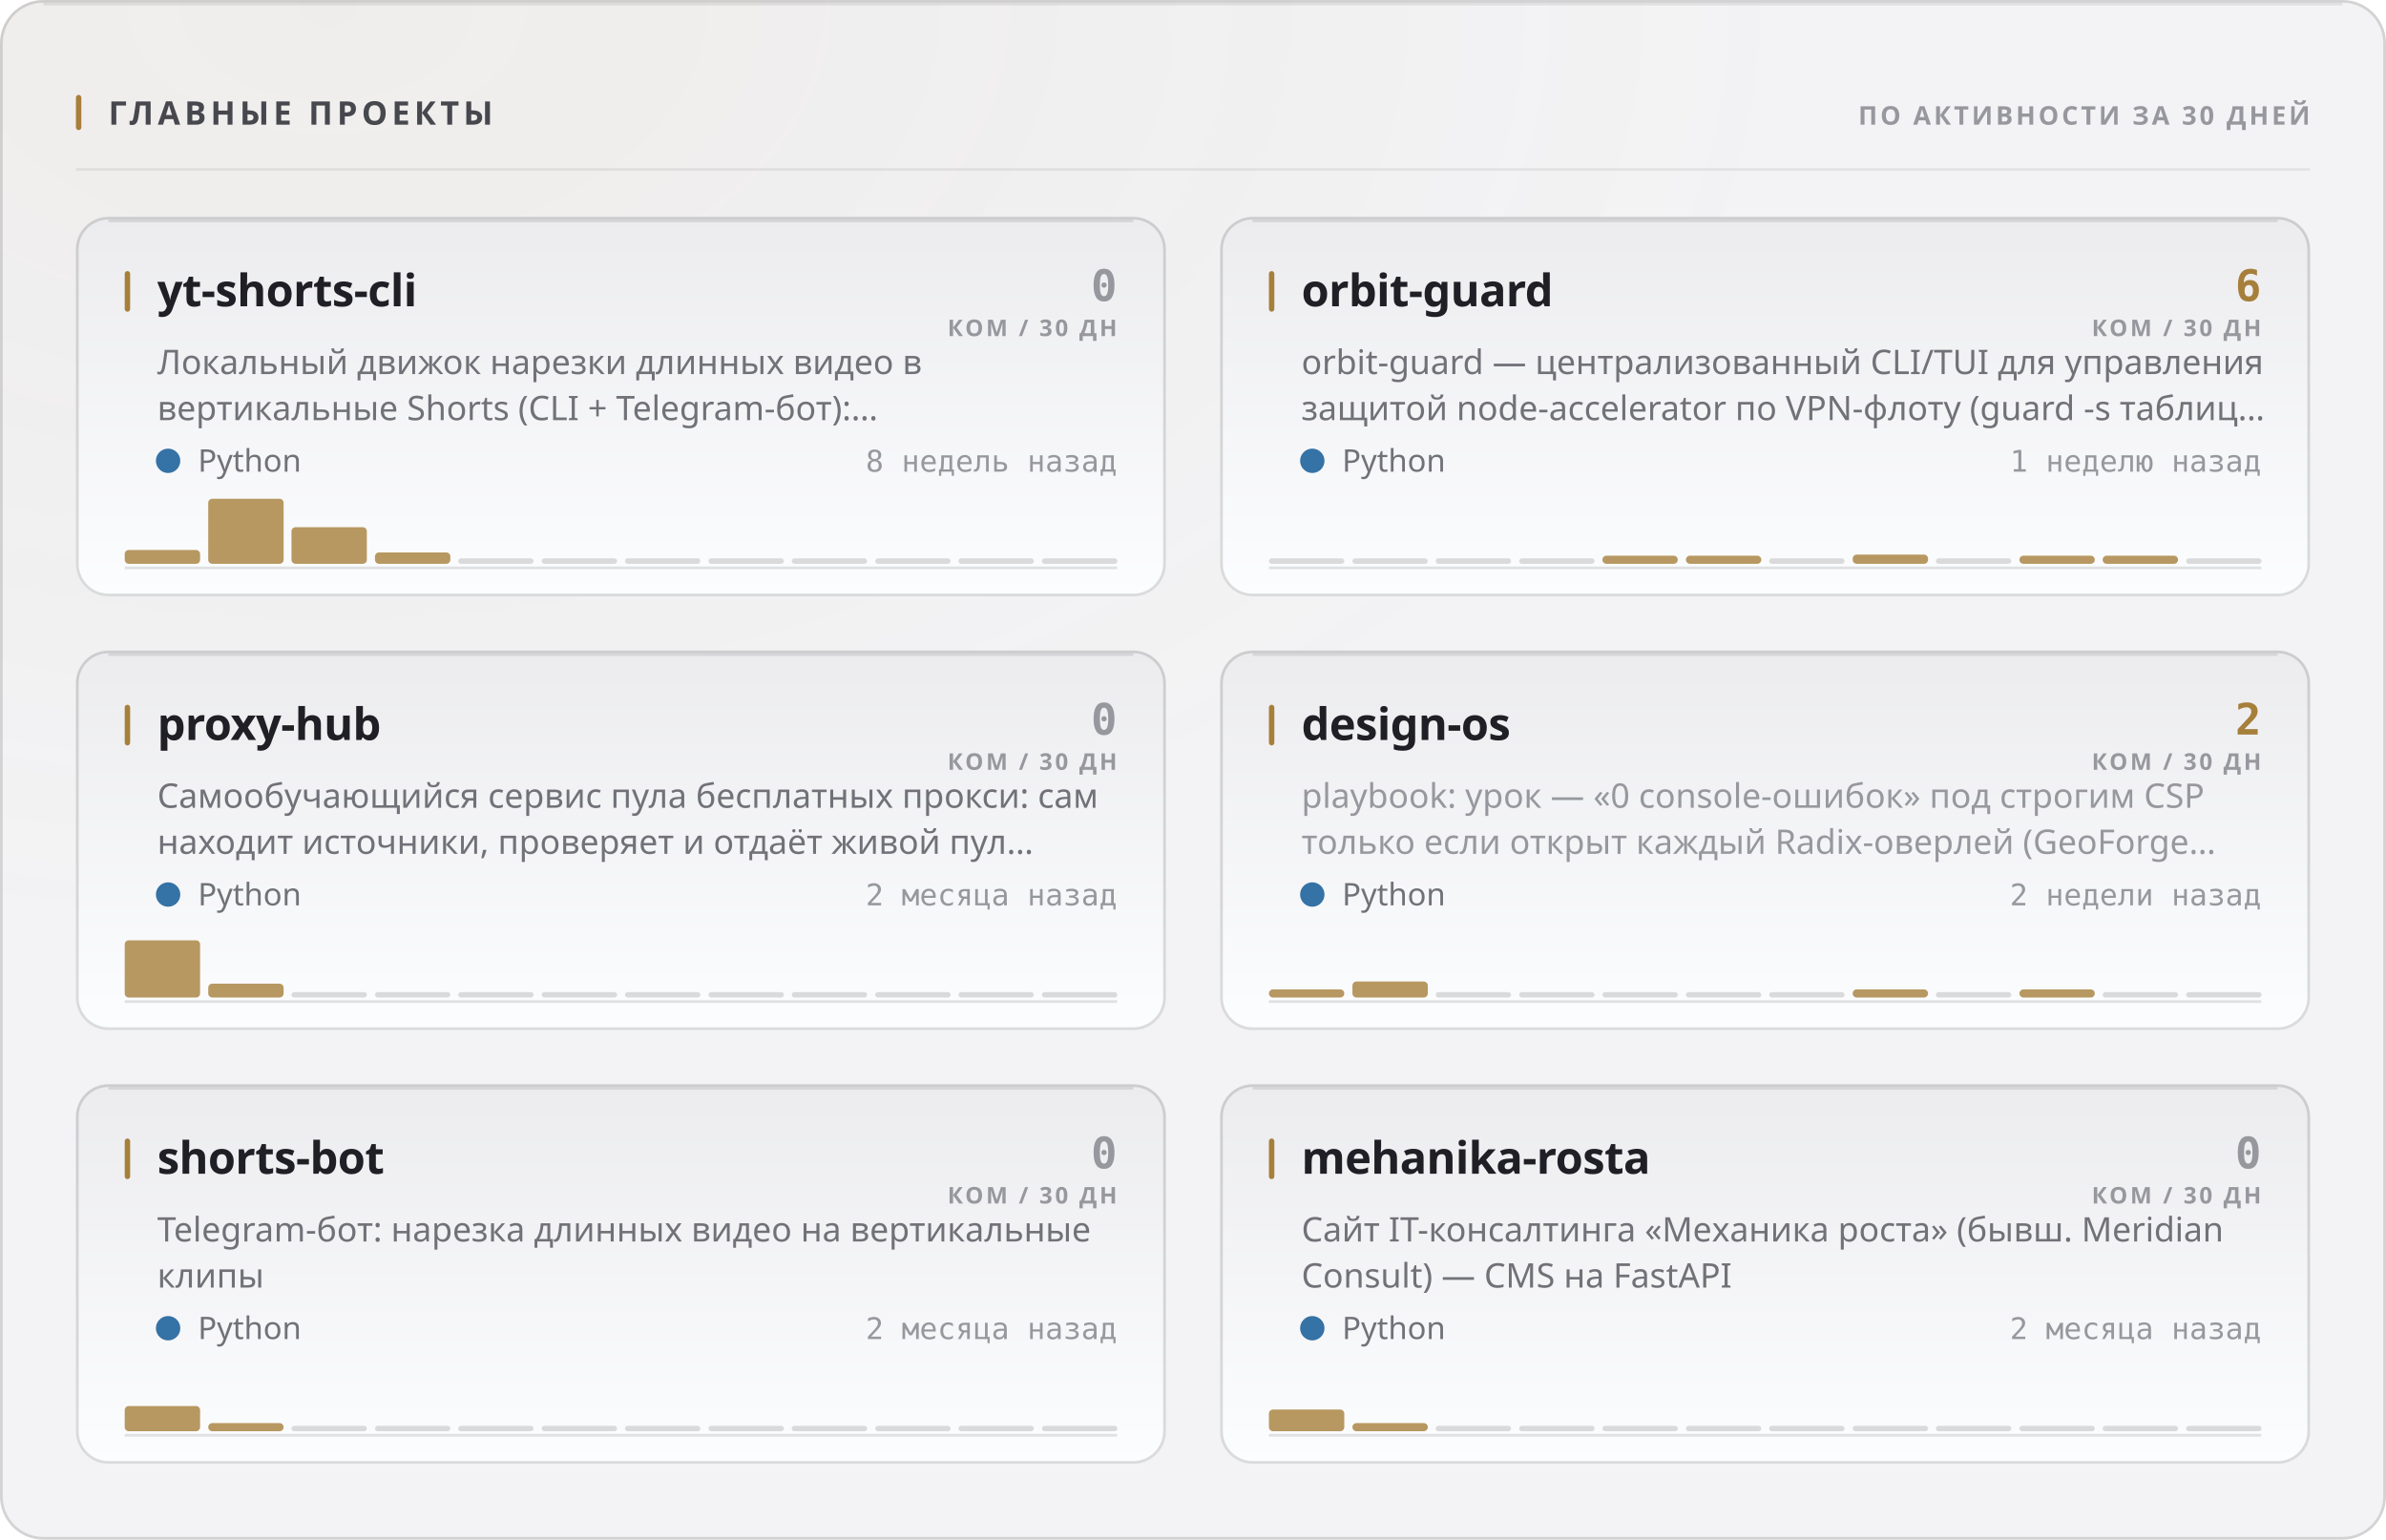
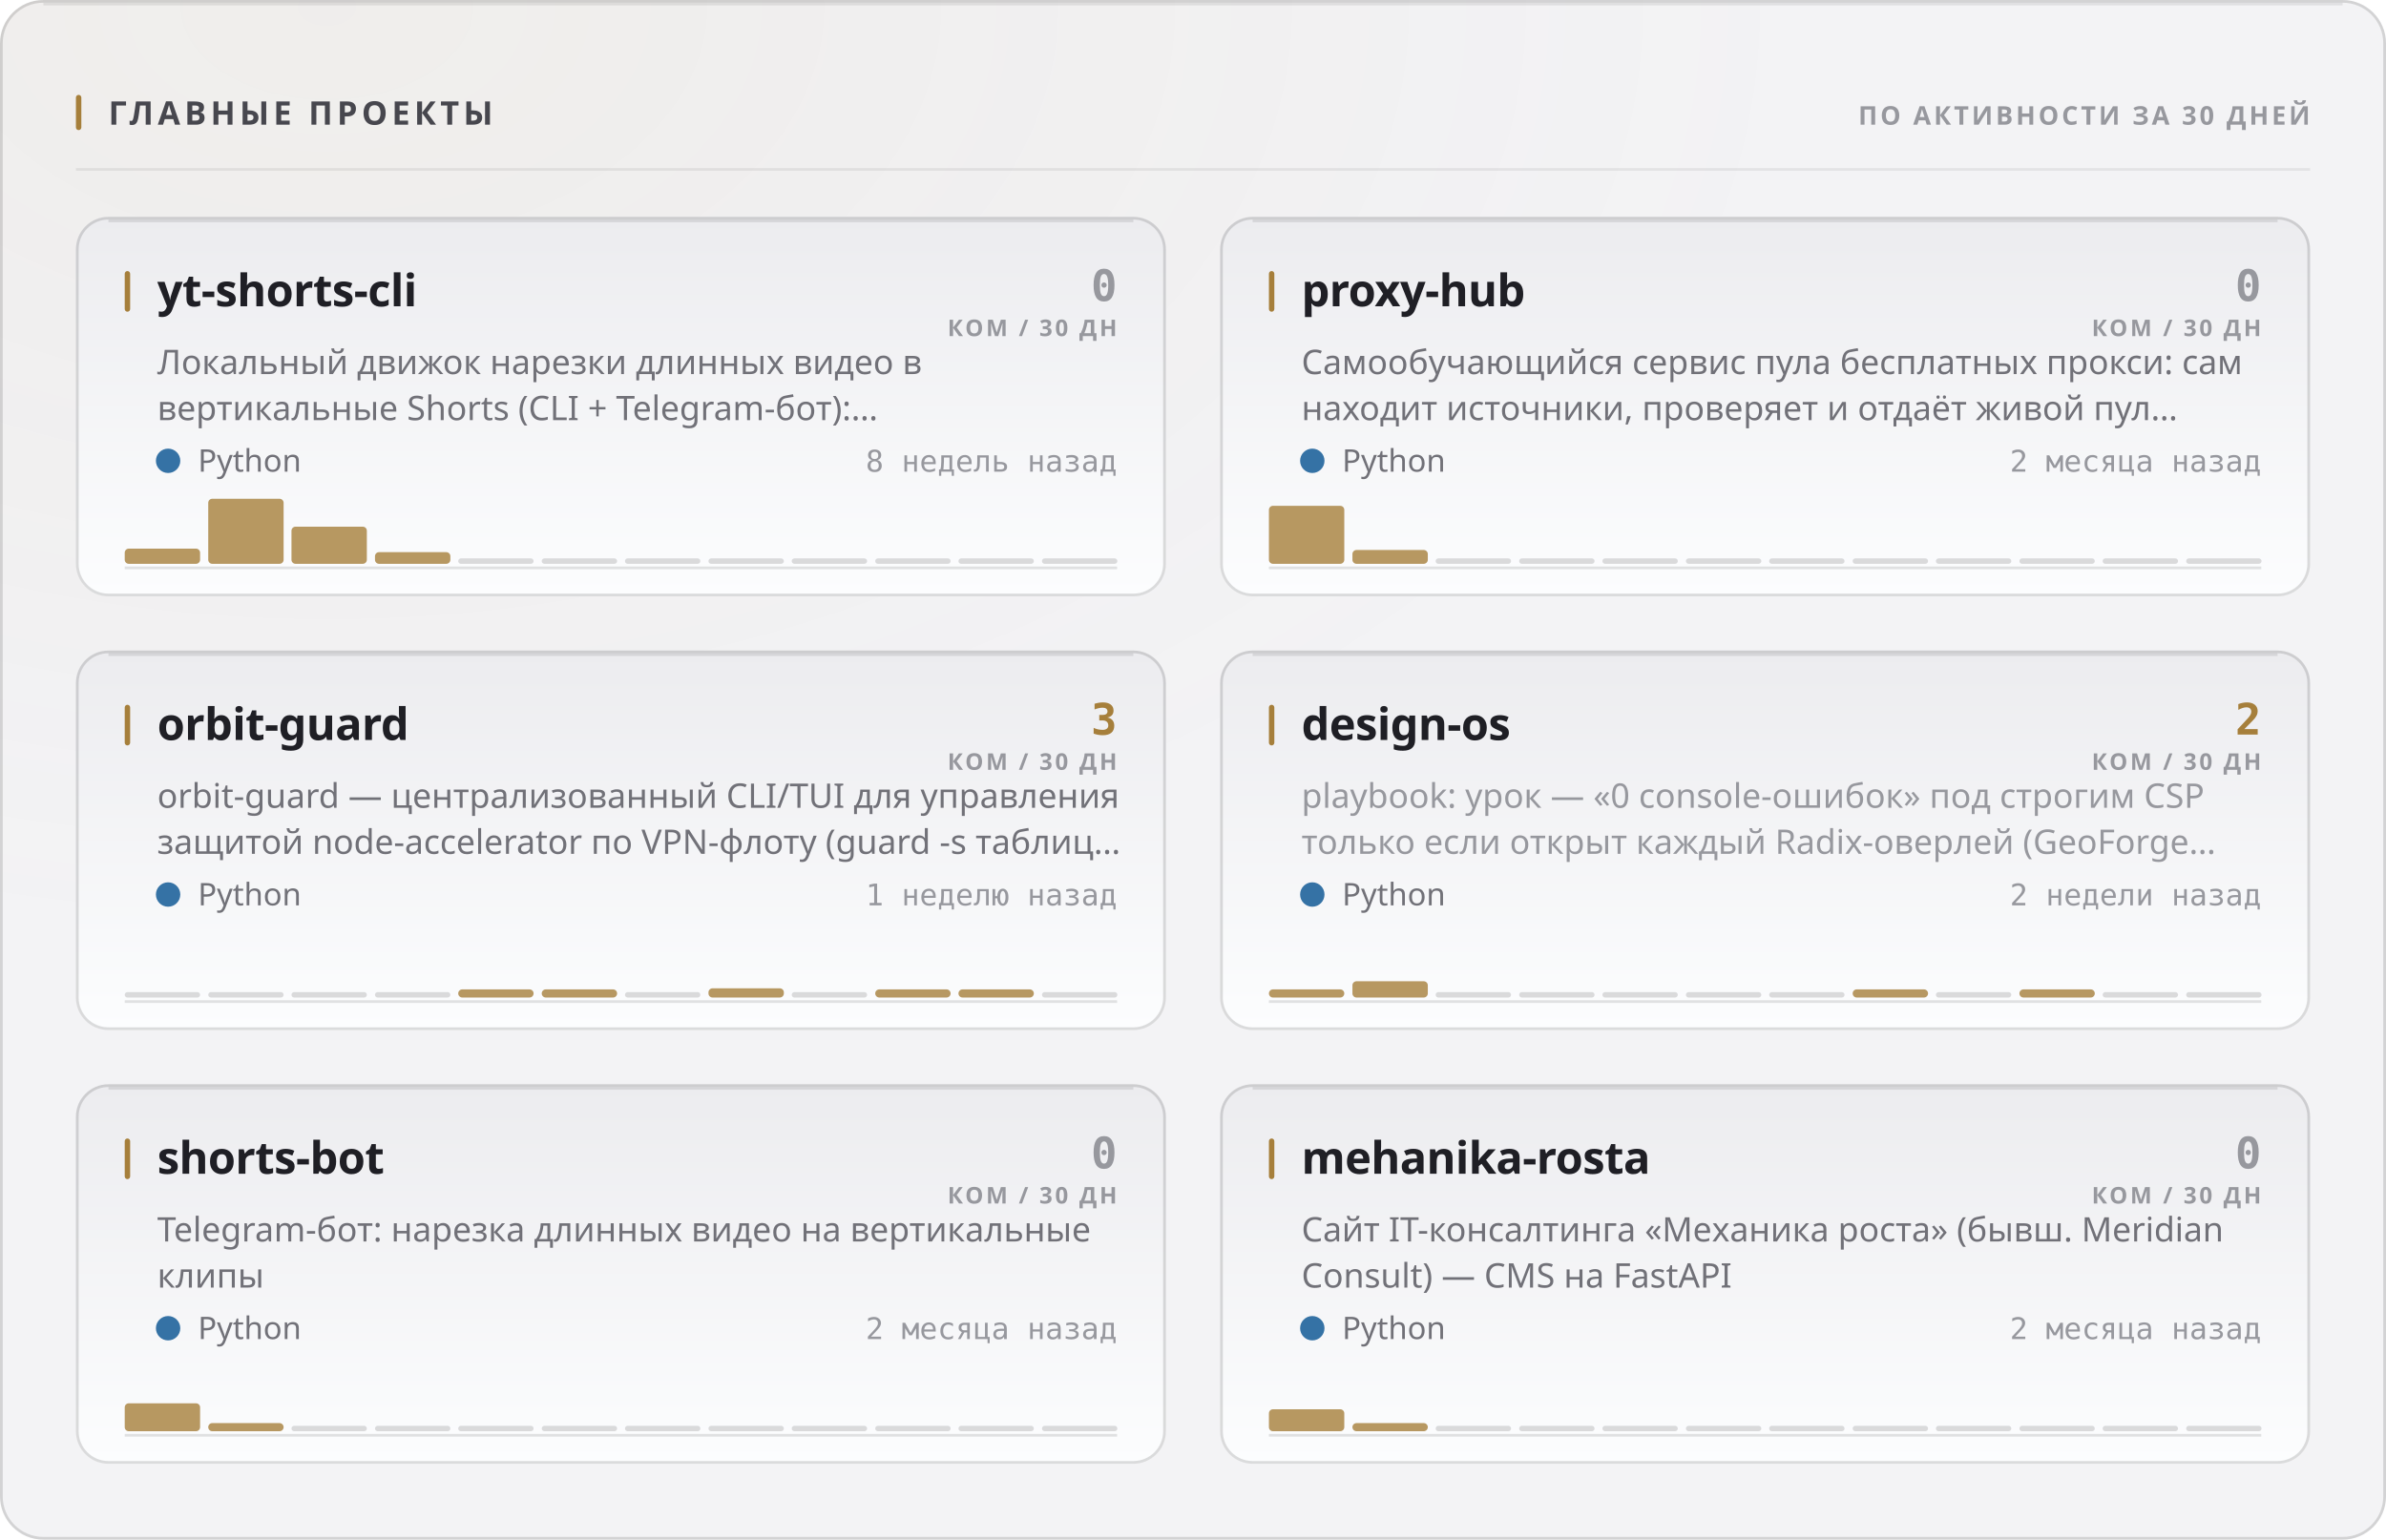
<svg xmlns="http://www.w3.org/2000/svg" width="880" height="568" viewBox="0 0 880 568" role="img">
  <style>
  text { font-family: -apple-system, BlinkMacSystemFont, 'Segoe UI', 'Noto Sans', Helvetica, Arial, sans-serif; }
  .mono { font-family: ui-monospace, 'SF Mono', 'Cascadia Mono', 'DejaVu Sans Mono', Menlo, Consolas, monospace; font-variant-numeric: tabular-nums; }
  .caps { letter-spacing: .1em; text-transform: uppercase; }

  @keyframes sheen  { from { transform: translateX(-120%); } to { transform: translateX(260%); } }
  @keyframes rise   { from { opacity: 0; transform: translateY(6px); } to { opacity: 1; transform: none; } }
  @keyframes slide  { from { opacity: 0; transform: translateX(-8px); } to { opacity: 1; transform: none; } }
  @keyframes grow   { from { transform: scaleY(0); } to { transform: scaleY(1); } }
  @keyframes widen  { from { transform: scaleX(0); } to { transform: scaleX(1); } }
  @keyframes draw   { from { stroke-dashoffset: 200; } to { stroke-dashoffset: 0; } }

  .sheen { animation: sheen 5.5s cubic-bezier(.45,0,.2,1) infinite; }
  .rise  { animation: rise .5s cubic-bezier(.16,1,.3,1) both; }
  .slide { animation: slide .42s cubic-bezier(.16,1,.3,1) both; }
  .bar   { transform-box: fill-box; transform-origin: 50% 100%;
           animation: grow .62s cubic-bezier(.16,1,.3,1) both; }
  .fill  { transform-box: fill-box; transform-origin: 0% 50%;
           animation: widen .8s cubic-bezier(.16,1,.3,1) both; }
  /* The hidden start state lives in the keyframes, never in the static rule.
     A renderer that ignores CSS animations then falls back to the FINISHED
     state — a drawn line, visible text — instead of an empty panel. */
  .spark { stroke-dasharray: 200;
           animation: draw 1.1s cubic-bezier(.16,1,.3,1) both; }

  @media (prefers-reduced-motion: reduce) {
    .sheen { animation: none; opacity: 0; }
    .rise, .slide, .bar, .fill, .spark { animation: none; opacity: 1; transform: none;
                                         stroke-dashoffset: 0; }
  }</style>
  <defs>
    <filter id="grain1" x="0" y="0" width="100%" height="100%">
      <feTurbulence type="fractalNoise" baseFrequency="0.82" numOctaves="3" stitchTiles="stitch" />
      <feColorMatrix type="saturate" values="0" />
    </filter>
    <radialGradient id="wash2" cx="14%" cy="0%" r="62%">
      <stop offset="0%" stop-color="#a67f3b" stop-opacity="0.05" />
      <stop offset="100%" stop-color="#a67f3b" stop-opacity="0" />
    </radialGradient>
    <linearGradient id="cardfill3" x1="0" y1="0" x2="0" y2="1">
      <stop offset="0%" stop-color="#ececef" />
      <stop offset="100%" stop-color="#fcfdfe" />
    </linearGradient>
    <linearGradient id="cardfill4" x1="0" y1="0" x2="0" y2="1">
      <stop offset="0%" stop-color="#ececef" />
      <stop offset="100%" stop-color="#fcfdfe" />
    </linearGradient>
    <linearGradient id="cardfill5" x1="0" y1="0" x2="0" y2="1">
      <stop offset="0%" stop-color="#ececef" />
      <stop offset="100%" stop-color="#fcfdfe" />
    </linearGradient>
    <linearGradient id="cardfill6" x1="0" y1="0" x2="0" y2="1">
      <stop offset="0%" stop-color="#ececef" />
      <stop offset="100%" stop-color="#fcfdfe" />
    </linearGradient>
    <linearGradient id="cardfill7" x1="0" y1="0" x2="0" y2="1">
      <stop offset="0%" stop-color="#ececef" />
      <stop offset="100%" stop-color="#fcfdfe" />
    </linearGradient>
    <linearGradient id="cardfill8" x1="0" y1="0" x2="0" y2="1">
      <stop offset="0%" stop-color="#ececef" />
      <stop offset="100%" stop-color="#fcfdfe" />
    </linearGradient>
  </defs>
  <rect width="880" height="568" rx="16" fill="#f3f3f5" />
  <rect width="880" height="568" rx="16" fill="url(#wash2)" />
  <rect width="880" height="568" rx="16" filter="url(#grain1)" opacity="0.035" style="mix-blend-mode:overlay" />
  <rect x=".5" y=".5" width="879" height="567" rx="15.5" fill="none" stroke="rgba(10,10,12,0.14)" />
  <path d="M16 1.5 H864" stroke="rgba(10,10,12,0.08)" stroke-width="1" fill="none" />
  <rect x="28" y="35" width="2" height="13" rx="1" fill="#a67f3b" />
  <text x="40" y="46" font-size="12" font-weight="700" fill="#47474e" letter-spacing="0.13em">ГЛАВНЫЕ ПРОЕКТЫ</text>
  <text x="852" y="46" font-size="9.5" font-weight="600" fill="#97989e" text-anchor="end" letter-spacing="0.11em">ПО АКТИВНОСТИ ЗА 30 ДНЕЙ</text>
  <path d="M28 62.5 H852" stroke="rgba(10,10,12,0.07)" stroke-width="1" />
  <g class="rise" opacity="1" style="">
    <rect x="28" y="80" width="402" height="140" rx="12" fill="url(#cardfill3)" />
    <rect x="28.5" y="80.5" width="401" height="139" rx="11.5" fill="none" stroke="rgba(10,10,12,0.14)" />
    <path d="M40 81.5 H418" stroke="rgba(10,10,12,0.1)" stroke-width="1" fill="none" />
    <rect x="46" y="100" width="2" height="15" rx="1" fill="#a67f3b" />
    <text x="58" y="113" font-size="16.5" font-weight="700" fill="#1f1f25" letter-spacing="-0.01em">yt-shorts-cli</text>
    <text x="412" y="111" font-size="16" font-weight="700" fill="#97989e" text-anchor="end" class="mono">0</text>
    <text x="412" y="124" font-size="8.5" font-weight="600" fill="#97989e" text-anchor="end" letter-spacing="0.11em">КОМ / 30 ДН</text>
    <text x="58" y="138" font-size="12.5" font-weight="400" fill="#717178">Локальный движок нарезки длинных видео в</text>
    <text x="58" y="155" font-size="12.5" font-weight="400" fill="#717178">вертикальные Shorts (CLI + Telegram-бот):…</text>
    <circle cx="62" cy="170" r="4.5" fill="#3572A5" />
    <text x="73" y="174" font-size="11.5" font-weight="400" fill="#717178">Python</text>
    <text x="412" y="174" font-size="11" font-weight="400" fill="#97989e" text-anchor="end" class="mono">8 недель назад</text>
    <path d="M46 209.5 H412" stroke="rgba(10,10,12,0.112)" stroke-width="1" />
    <g class="bar" style="animation-delay:0.18s">
-       <rect x="46.0" y="202.9" width="27.8" height="5.1" rx="1.5" fill="#a67f3b" opacity="0.8" />
+       <rect x="46.0" y="202.4" width="27.8" height="5.6" rx="1.5" fill="#a67f3b" opacity="0.8" />
      <rect x="76.8" y="184.0" width="27.8" height="24.0" rx="1.5" fill="#a67f3b" opacity="0.8" />
-       <rect x="107.5" y="194.5" width="27.8" height="13.5" rx="1.5" fill="#a67f3b" opacity="0.8" />
-       <rect x="138.3" y="203.8" width="27.8" height="4.2" rx="1.5" fill="#a67f3b" opacity="0.8" />
+       <rect x="107.5" y="194.3" width="27.8" height="13.7" rx="1.5" fill="#a67f3b" opacity="0.8" />
+       <rect x="138.3" y="203.7" width="27.8" height="4.3" rx="1.5" fill="#a67f3b" opacity="0.8" />
      <rect x="169.0" y="206.0" width="27.8" height="2" rx="1" fill="rgba(10,10,12,0.14)" />
      <rect x="199.8" y="206.0" width="27.8" height="2" rx="1" fill="rgba(10,10,12,0.14)" />
      <rect x="230.5" y="206.0" width="27.8" height="2" rx="1" fill="rgba(10,10,12,0.14)" />
      <rect x="261.3" y="206.0" width="27.8" height="2" rx="1" fill="rgba(10,10,12,0.14)" />
      <rect x="292.0" y="206.0" width="27.8" height="2" rx="1" fill="rgba(10,10,12,0.14)" />
      <rect x="322.8" y="206.0" width="27.8" height="2" rx="1" fill="rgba(10,10,12,0.14)" />
      <rect x="353.5" y="206.0" width="27.8" height="2" rx="1" fill="rgba(10,10,12,0.14)" />
      <rect x="384.3" y="206.0" width="27.8" height="2" rx="1" fill="rgba(10,10,12,0.14)" />
    </g>
  </g>
  <g class="rise" opacity="1" style=" animation-delay:0.055s;">
    <rect x="450" y="80" width="402" height="140" rx="12" fill="url(#cardfill4)" />
    <rect x="450.5" y="80.5" width="401" height="139" rx="11.5" fill="none" stroke="rgba(10,10,12,0.14)" />
    <path d="M462 81.5 H840" stroke="rgba(10,10,12,0.1)" stroke-width="1" fill="none" />
    <rect x="468" y="100" width="2" height="15" rx="1" fill="#a67f3b" />
-     <text x="480" y="113" font-size="16.5" font-weight="700" fill="#1f1f25" letter-spacing="-0.01em">orbit-guard</text>
-     <text x="834" y="111" font-size="16" font-weight="700" fill="#a67f3b" text-anchor="end" class="mono">6</text>
+     <text x="480" y="113" font-size="16.5" font-weight="700" fill="#1f1f25" letter-spacing="-0.01em">proxy-hub</text>
+     <text x="834" y="111" font-size="16" font-weight="700" fill="#97989e" text-anchor="end" class="mono">0</text>
    <text x="834" y="124" font-size="8.5" font-weight="600" fill="#97989e" text-anchor="end" letter-spacing="0.11em">КОМ / 30 ДН</text>
-     <text x="480" y="138" font-size="12.5" font-weight="400" fill="#717178">orbit-guard — централизованный CLI/TUI для управления</text>
-     <text x="480" y="155" font-size="12.5" font-weight="400" fill="#717178">защитой node-accelerator по VPN-флоту (guard -s таблиц…</text>
+     <text x="480" y="138" font-size="12.5" font-weight="400" fill="#717178">Самообучающийся сервис пула бесплатных прокси: сам</text>
+     <text x="480" y="155" font-size="12.5" font-weight="400" fill="#717178">находит источники, проверяет и отдаёт живой пул…</text>
    <circle cx="484" cy="170" r="4.5" fill="#3572A5" />
    <text x="495" y="174" font-size="11.5" font-weight="400" fill="#717178">Python</text>
-     <text x="834" y="174" font-size="11" font-weight="400" fill="#97989e" text-anchor="end" class="mono">1 неделю назад</text>
+     <text x="834" y="174" font-size="11" font-weight="400" fill="#97989e" text-anchor="end" class="mono">2 месяца назад</text>
    <path d="M468 209.5 H834" stroke="rgba(10,10,12,0.112)" stroke-width="1" />
    <g class="bar" style="animation-delay:0.24s">
-       <rect x="468.0" y="206.0" width="27.8" height="2" rx="1" fill="rgba(10,10,12,0.14)" />
-       <rect x="498.8" y="206.0" width="27.8" height="2" rx="1" fill="rgba(10,10,12,0.14)" />
+       <rect x="468.0" y="186.6" width="27.8" height="21.4" rx="1.5" fill="#a67f3b" opacity="0.8" />
+       <rect x="498.8" y="202.9" width="27.8" height="5.1" rx="1.5" fill="#a67f3b" opacity="0.8" />
      <rect x="529.5" y="206.0" width="27.8" height="2" rx="1" fill="rgba(10,10,12,0.14)" />
      <rect x="560.3" y="206.0" width="27.8" height="2" rx="1" fill="rgba(10,10,12,0.14)" />
-       <rect x="591.0" y="205.0" width="27.8" height="3.0" rx="1.5" fill="#a67f3b" opacity="0.8" />
-       <rect x="621.8" y="205.0" width="27.8" height="3.0" rx="1.5" fill="#a67f3b" opacity="0.8" />
+       <rect x="591.0" y="206.0" width="27.8" height="2" rx="1" fill="rgba(10,10,12,0.14)" />
+       <rect x="621.8" y="206.0" width="27.8" height="2" rx="1" fill="rgba(10,10,12,0.14)" />
      <rect x="652.5" y="206.0" width="27.8" height="2" rx="1" fill="rgba(10,10,12,0.14)" />
-       <rect x="683.3" y="204.6" width="27.8" height="3.4" rx="1.5" fill="#a67f3b" opacity="0.8" />
+       <rect x="683.3" y="206.0" width="27.8" height="2" rx="1" fill="rgba(10,10,12,0.14)" />
      <rect x="714.0" y="206.0" width="27.8" height="2" rx="1" fill="rgba(10,10,12,0.14)" />
-       <rect x="744.8" y="205.0" width="27.8" height="3.0" rx="1.5" fill="#a67f3b" opacity="0.8" />
-       <rect x="775.5" y="205.0" width="27.8" height="3.0" rx="1.5" fill="#a67f3b" opacity="0.8" />
+       <rect x="744.8" y="206.0" width="27.8" height="2" rx="1" fill="rgba(10,10,12,0.14)" />
+       <rect x="775.5" y="206.0" width="27.8" height="2" rx="1" fill="rgba(10,10,12,0.14)" />
      <rect x="806.3" y="206.0" width="27.8" height="2" rx="1" fill="rgba(10,10,12,0.14)" />
    </g>
  </g>
  <g class="rise" opacity="1" style=" animation-delay:0.110s;">
    <rect x="28" y="240" width="402" height="140" rx="12" fill="url(#cardfill5)" />
    <rect x="28.5" y="240.5" width="401" height="139" rx="11.5" fill="none" stroke="rgba(10,10,12,0.14)" />
    <path d="M40 241.5 H418" stroke="rgba(10,10,12,0.1)" stroke-width="1" fill="none" />
    <rect x="46" y="260" width="2" height="15" rx="1" fill="#a67f3b" />
-     <text x="58" y="273" font-size="16.5" font-weight="700" fill="#1f1f25" letter-spacing="-0.01em">proxy-hub</text>
-     <text x="412" y="271" font-size="16" font-weight="700" fill="#97989e" text-anchor="end" class="mono">0</text>
+     <text x="58" y="273" font-size="16.5" font-weight="700" fill="#1f1f25" letter-spacing="-0.01em">orbit-guard</text>
+     <text x="412" y="271" font-size="16" font-weight="700" fill="#a67f3b" text-anchor="end" class="mono">3</text>
    <text x="412" y="284" font-size="8.5" font-weight="600" fill="#97989e" text-anchor="end" letter-spacing="0.11em">КОМ / 30 ДН</text>
-     <text x="58" y="298" font-size="12.5" font-weight="400" fill="#717178">Самообучающийся сервис пула бесплатных прокси: сам</text>
-     <text x="58" y="315" font-size="12.5" font-weight="400" fill="#717178">находит источники, проверяет и отдаёт живой пул…</text>
+     <text x="58" y="298" font-size="12.5" font-weight="400" fill="#717178">orbit-guard — централизованный CLI/TUI для управления</text>
+     <text x="58" y="315" font-size="12.5" font-weight="400" fill="#717178">защитой node-accelerator по VPN-флоту (guard -s таблиц…</text>
    <circle cx="62" cy="330" r="4.5" fill="#3572A5" />
    <text x="73" y="334" font-size="11.5" font-weight="400" fill="#717178">Python</text>
-     <text x="412" y="334" font-size="11" font-weight="400" fill="#97989e" text-anchor="end" class="mono">2 месяца назад</text>
+     <text x="412" y="334" font-size="11" font-weight="400" fill="#97989e" text-anchor="end" class="mono">1 неделю назад</text>
    <path d="M46 369.5 H412" stroke="rgba(10,10,12,0.112)" stroke-width="1" />
    <g class="bar" style="animation-delay:0.3s">
-       <rect x="46.0" y="346.9" width="27.8" height="21.1" rx="1.5" fill="#a67f3b" opacity="0.8" />
-       <rect x="76.8" y="362.9" width="27.8" height="5.1" rx="1.5" fill="#a67f3b" opacity="0.8" />
+       <rect x="46.0" y="366.0" width="27.8" height="2" rx="1" fill="rgba(10,10,12,0.14)" />
+       <rect x="76.8" y="366.0" width="27.8" height="2" rx="1" fill="rgba(10,10,12,0.14)" />
      <rect x="107.5" y="366.0" width="27.8" height="2" rx="1" fill="rgba(10,10,12,0.14)" />
      <rect x="138.3" y="366.0" width="27.8" height="2" rx="1" fill="rgba(10,10,12,0.14)" />
-       <rect x="169.0" y="366.0" width="27.8" height="2" rx="1" fill="rgba(10,10,12,0.14)" />
-       <rect x="199.8" y="366.0" width="27.8" height="2" rx="1" fill="rgba(10,10,12,0.14)" />
+       <rect x="169.0" y="365.0" width="27.8" height="3.0" rx="1.5" fill="#a67f3b" opacity="0.8" />
+       <rect x="199.8" y="365.0" width="27.8" height="3.0" rx="1.5" fill="#a67f3b" opacity="0.8" />
      <rect x="230.5" y="366.0" width="27.8" height="2" rx="1" fill="rgba(10,10,12,0.14)" />
-       <rect x="261.3" y="366.0" width="27.8" height="2" rx="1" fill="rgba(10,10,12,0.14)" />
+       <rect x="261.3" y="364.6" width="27.8" height="3.4" rx="1.5" fill="#a67f3b" opacity="0.8" />
      <rect x="292.0" y="366.0" width="27.8" height="2" rx="1" fill="rgba(10,10,12,0.14)" />
-       <rect x="322.8" y="366.0" width="27.8" height="2" rx="1" fill="rgba(10,10,12,0.14)" />
-       <rect x="353.5" y="366.0" width="27.8" height="2" rx="1" fill="rgba(10,10,12,0.14)" />
+       <rect x="322.8" y="365.0" width="27.8" height="3.0" rx="1.5" fill="#a67f3b" opacity="0.8" />
+       <rect x="353.5" y="365.0" width="27.8" height="3.0" rx="1.5" fill="#a67f3b" opacity="0.8" />
      <rect x="384.3" y="366.0" width="27.8" height="2" rx="1" fill="rgba(10,10,12,0.14)" />
    </g>
  </g>
  <g class="rise" opacity="1" style=" animation-delay:0.165s;">
    <rect x="450" y="240" width="402" height="140" rx="12" fill="url(#cardfill6)" />
    <rect x="450.5" y="240.5" width="401" height="139" rx="11.5" fill="none" stroke="rgba(10,10,12,0.14)" />
    <path d="M462 241.5 H840" stroke="rgba(10,10,12,0.1)" stroke-width="1" fill="none" />
    <rect x="468" y="260" width="2" height="15" rx="1" fill="#a67f3b" />
    <text x="480" y="273" font-size="16.5" font-weight="700" fill="#1f1f25" letter-spacing="-0.01em">design-os</text>
    <text x="834" y="271" font-size="16" font-weight="700" fill="#a67f3b" text-anchor="end" class="mono">2</text>
    <text x="834" y="284" font-size="8.5" font-weight="600" fill="#97989e" text-anchor="end" letter-spacing="0.11em">КОМ / 30 ДН</text>
    <text x="480" y="298" font-size="12.5" font-weight="400" fill="#97989e">playbook: урок — «0 console-ошибок» под строгим CSP</text>
    <text x="480" y="315" font-size="12.5" font-weight="400" fill="#97989e">только если открыт каждый Radix-оверлей (GeoForge…</text>
    <circle cx="484" cy="330" r="4.5" fill="#3572A5" />
    <text x="495" y="334" font-size="11.5" font-weight="400" fill="#717178">Python</text>
    <text x="834" y="334" font-size="11" font-weight="400" fill="#97989e" text-anchor="end" class="mono">2 недели назад</text>
    <path d="M468 369.5 H834" stroke="rgba(10,10,12,0.112)" stroke-width="1" />
    <g class="bar" style="animation-delay:0.36s">
      <rect x="468.0" y="365.0" width="27.8" height="3.0" rx="1.5" fill="#a67f3b" opacity="0.8" />
-       <rect x="498.8" y="362.1" width="27.8" height="5.9" rx="1.5" fill="#a67f3b" opacity="0.8" />
+       <rect x="498.8" y="362.0" width="27.8" height="6.0" rx="1.5" fill="#a67f3b" opacity="0.8" />
      <rect x="529.5" y="366.0" width="27.8" height="2" rx="1" fill="rgba(10,10,12,0.14)" />
      <rect x="560.3" y="366.0" width="27.8" height="2" rx="1" fill="rgba(10,10,12,0.14)" />
      <rect x="591.0" y="366.0" width="27.8" height="2" rx="1" fill="rgba(10,10,12,0.14)" />
      <rect x="621.8" y="366.0" width="27.8" height="2" rx="1" fill="rgba(10,10,12,0.14)" />
      <rect x="652.5" y="366.0" width="27.8" height="2" rx="1" fill="rgba(10,10,12,0.14)" />
      <rect x="683.3" y="365.0" width="27.8" height="3.0" rx="1.5" fill="#a67f3b" opacity="0.8" />
      <rect x="714.0" y="366.0" width="27.8" height="2" rx="1" fill="rgba(10,10,12,0.14)" />
      <rect x="744.8" y="365.0" width="27.8" height="3.0" rx="1.5" fill="#a67f3b" opacity="0.8" />
      <rect x="775.5" y="366.0" width="27.8" height="2" rx="1" fill="rgba(10,10,12,0.14)" />
      <rect x="806.3" y="366.0" width="27.8" height="2" rx="1" fill="rgba(10,10,12,0.14)" />
    </g>
  </g>
  <g class="rise" opacity="1" style=" animation-delay:0.220s;">
    <rect x="28" y="400" width="402" height="140" rx="12" fill="url(#cardfill7)" />
    <rect x="28.5" y="400.5" width="401" height="139" rx="11.5" fill="none" stroke="rgba(10,10,12,0.14)" />
    <path d="M40 401.5 H418" stroke="rgba(10,10,12,0.1)" stroke-width="1" fill="none" />
    <rect x="46" y="420" width="2" height="15" rx="1" fill="#a67f3b" />
    <text x="58" y="433" font-size="16.5" font-weight="700" fill="#1f1f25" letter-spacing="-0.01em">shorts-bot</text>
    <text x="412" y="431" font-size="16" font-weight="700" fill="#97989e" text-anchor="end" class="mono">0</text>
    <text x="412" y="444" font-size="8.5" font-weight="600" fill="#97989e" text-anchor="end" letter-spacing="0.11em">КОМ / 30 ДН</text>
    <text x="58" y="458" font-size="12.5" font-weight="400" fill="#717178">Telegram-бот: нарезка длинных видео на вертикальные</text>
    <text x="58" y="475" font-size="12.5" font-weight="400" fill="#717178">клипы</text>
    <circle cx="62" cy="490" r="4.5" fill="#3572A5" />
    <text x="73" y="494" font-size="11.5" font-weight="400" fill="#717178">Python</text>
    <text x="412" y="494" font-size="11" font-weight="400" fill="#97989e" text-anchor="end" class="mono">2 месяца назад</text>
    <path d="M46 529.5 H412" stroke="rgba(10,10,12,0.112)" stroke-width="1" />
    <g class="bar" style="animation-delay:0.42s">
-       <rect x="46.0" y="518.7" width="27.8" height="9.3" rx="1.5" fill="#a67f3b" opacity="0.8" />
+       <rect x="46.0" y="517.7" width="27.8" height="10.3" rx="1.5" fill="#a67f3b" opacity="0.8" />
      <rect x="76.8" y="525.0" width="27.8" height="3.0" rx="1.5" fill="#a67f3b" opacity="0.8" />
      <rect x="107.5" y="526.0" width="27.8" height="2" rx="1" fill="rgba(10,10,12,0.14)" />
      <rect x="138.3" y="526.0" width="27.8" height="2" rx="1" fill="rgba(10,10,12,0.14)" />
      <rect x="169.0" y="526.0" width="27.8" height="2" rx="1" fill="rgba(10,10,12,0.14)" />
      <rect x="199.8" y="526.0" width="27.8" height="2" rx="1" fill="rgba(10,10,12,0.14)" />
      <rect x="230.5" y="526.0" width="27.8" height="2" rx="1" fill="rgba(10,10,12,0.14)" />
      <rect x="261.3" y="526.0" width="27.8" height="2" rx="1" fill="rgba(10,10,12,0.14)" />
      <rect x="292.0" y="526.0" width="27.8" height="2" rx="1" fill="rgba(10,10,12,0.14)" />
      <rect x="322.8" y="526.0" width="27.8" height="2" rx="1" fill="rgba(10,10,12,0.14)" />
      <rect x="353.5" y="526.0" width="27.8" height="2" rx="1" fill="rgba(10,10,12,0.14)" />
      <rect x="384.3" y="526.0" width="27.8" height="2" rx="1" fill="rgba(10,10,12,0.14)" />
    </g>
  </g>
  <g class="rise" opacity="1" style=" animation-delay:0.275s;">
    <rect x="450" y="400" width="402" height="140" rx="12" fill="url(#cardfill8)" />
    <rect x="450.5" y="400.5" width="401" height="139" rx="11.5" fill="none" stroke="rgba(10,10,12,0.14)" />
    <path d="M462 401.5 H840" stroke="rgba(10,10,12,0.1)" stroke-width="1" fill="none" />
    <rect x="468" y="420" width="2" height="15" rx="1" fill="#a67f3b" />
    <text x="480" y="433" font-size="16.5" font-weight="700" fill="#1f1f25" letter-spacing="-0.01em">mehanika-rosta</text>
    <text x="834" y="431" font-size="16" font-weight="700" fill="#97989e" text-anchor="end" class="mono">0</text>
    <text x="834" y="444" font-size="8.5" font-weight="600" fill="#97989e" text-anchor="end" letter-spacing="0.11em">КОМ / 30 ДН</text>
    <text x="480" y="458" font-size="12.5" font-weight="400" fill="#717178">Сайт IT-консалтинга «Механика роста» (бывш. Meridian</text>
    <text x="480" y="475" font-size="12.5" font-weight="400" fill="#717178">Consult) — CMS на FastAPI</text>
    <circle cx="484" cy="490" r="4.5" fill="#3572A5" />
    <text x="495" y="494" font-size="11.5" font-weight="400" fill="#717178">Python</text>
    <text x="834" y="494" font-size="11" font-weight="400" fill="#97989e" text-anchor="end" class="mono">2 месяца назад</text>
    <path d="M468 529.5 H834" stroke="rgba(10,10,12,0.112)" stroke-width="1" />
    <g class="bar" style="animation-delay:0.48s">
-       <rect x="468.0" y="520.0" width="27.8" height="8.0" rx="1.5" fill="#a67f3b" opacity="0.8" />
+       <rect x="468.0" y="519.9" width="27.8" height="8.1" rx="1.5" fill="#a67f3b" opacity="0.8" />
      <rect x="498.8" y="525.0" width="27.8" height="3.0" rx="1.5" fill="#a67f3b" opacity="0.8" />
      <rect x="529.5" y="526.0" width="27.8" height="2" rx="1" fill="rgba(10,10,12,0.14)" />
      <rect x="560.3" y="526.0" width="27.8" height="2" rx="1" fill="rgba(10,10,12,0.14)" />
      <rect x="591.0" y="526.0" width="27.8" height="2" rx="1" fill="rgba(10,10,12,0.14)" />
      <rect x="621.8" y="526.0" width="27.8" height="2" rx="1" fill="rgba(10,10,12,0.14)" />
      <rect x="652.5" y="526.0" width="27.8" height="2" rx="1" fill="rgba(10,10,12,0.14)" />
      <rect x="683.3" y="526.0" width="27.8" height="2" rx="1" fill="rgba(10,10,12,0.14)" />
      <rect x="714.0" y="526.0" width="27.8" height="2" rx="1" fill="rgba(10,10,12,0.14)" />
      <rect x="744.8" y="526.0" width="27.8" height="2" rx="1" fill="rgba(10,10,12,0.14)" />
      <rect x="775.5" y="526.0" width="27.8" height="2" rx="1" fill="rgba(10,10,12,0.14)" />
      <rect x="806.3" y="526.0" width="27.8" height="2" rx="1" fill="rgba(10,10,12,0.14)" />
    </g>
  </g>
</svg>
